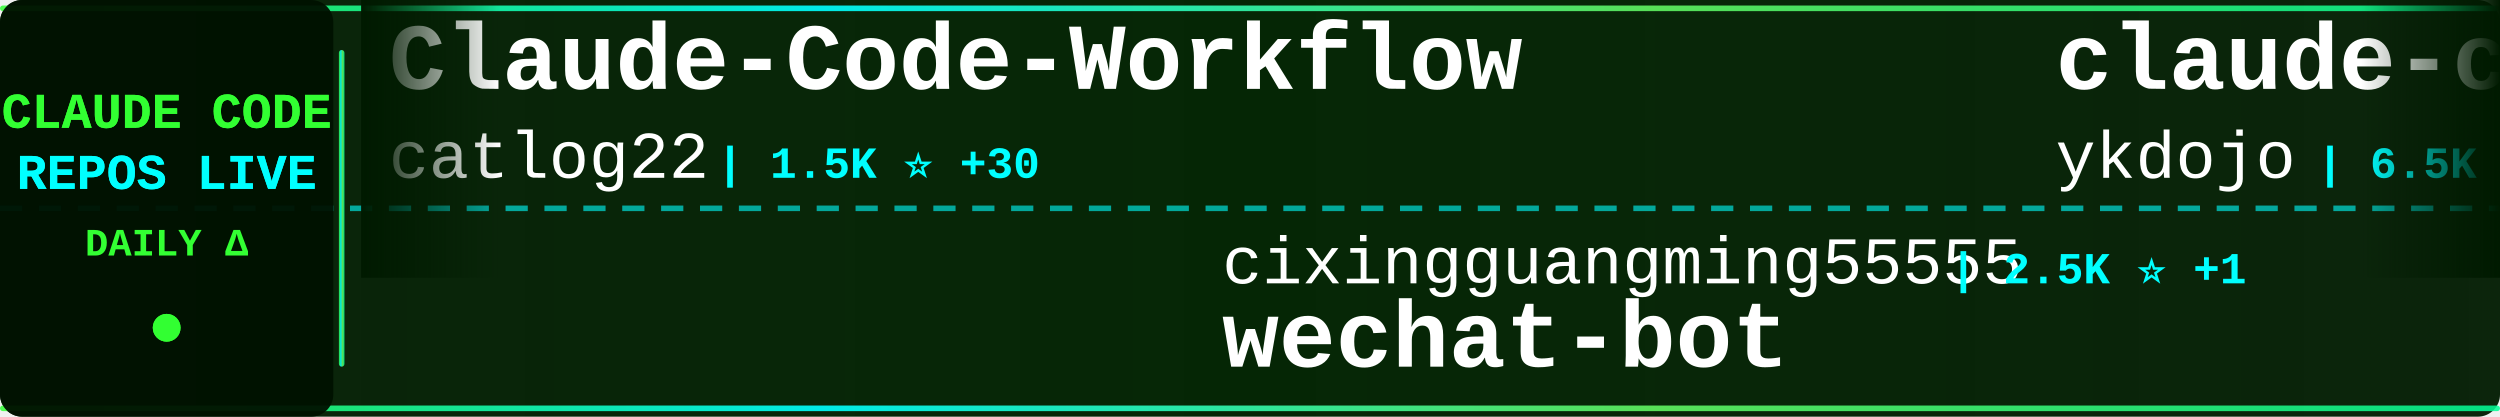
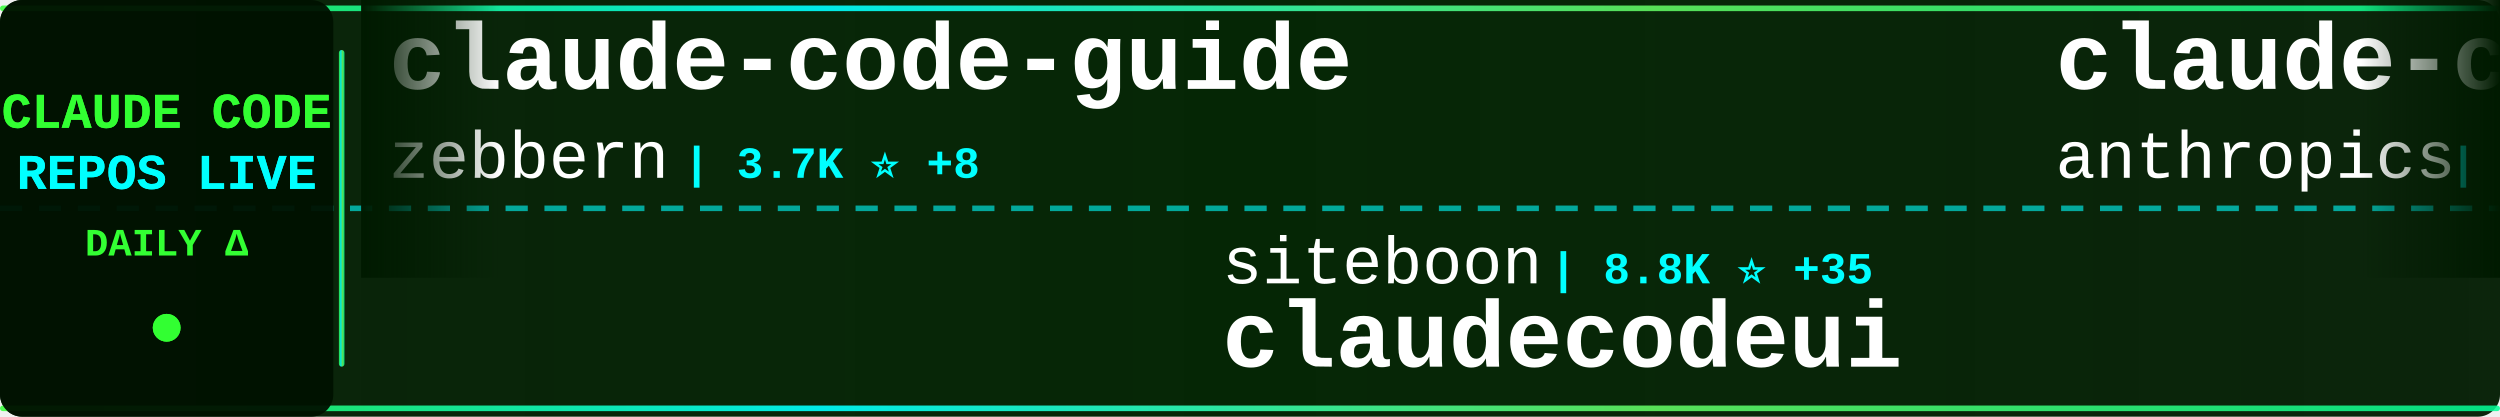
<svg xmlns="http://www.w3.org/2000/svg" width="900" height="150">
  <defs>
    <linearGradient id="tickerBg" x1="0%" y1="0%" x2="100%" y2="0%">
      <stop offset="0%" style="stop-color:#001a00;stop-opacity:0.95" />
      <stop offset="50%" style="stop-color:#002200;stop-opacity:0.98" />
      <stop offset="100%" style="stop-color:#001a00;stop-opacity:0.95" />
    </linearGradient>
    <linearGradient id="borderGrad" x1="0%" y1="0%" x2="100%" y2="0%">
      <stop offset="0%" style="stop-color:#33ff33;stop-opacity:0.85">
        <animate attributeName="stop-opacity" values="0.85;1;0.85" dur="2s" repeatCount="indefinite" />
      </stop>
      <stop offset="33%" style="stop-color:#00ffff;stop-opacity:0.9">
        <animate attributeName="stop-opacity" values="0.9;1;0.9" dur="2.2s" repeatCount="indefinite" />
      </stop>
      <stop offset="66%" style="stop-color:#66ff66;stop-opacity:0.85">
        <animate attributeName="stop-opacity" values="0.85;1;0.85" dur="1.8s" repeatCount="indefinite" />
      </stop>
      <stop offset="100%" style="stop-color:#00ff99;stop-opacity:0.85">
        <animate attributeName="stop-opacity" values="0.85;1;0.85" dur="2s" repeatCount="indefinite" />
      </stop>
    </linearGradient>
    <filter id="textGlow">
      <feGaussianBlur stdDeviation="0.1" result="coloredBlur" />
      <feMerge>
        <feMergeNode in="coloredBlur" />
        <feMergeNode in="SourceGraphic" />
      </feMerge>
    </filter>
    <filter id="metricGlow">
      <feGaussianBlur stdDeviation="0.2" result="coloredBlur" />
      <feMerge>
        <feMergeNode in="coloredBlur" />
        <feMergeNode in="SourceGraphic" />
      </feMerge>
    </filter>
    <linearGradient id="leftFade" x1="0%" y1="0%" x2="100%" y2="0%">
      <stop offset="0%" style="stop-color:#001a00;stop-opacity:1" />
      <stop offset="100%" style="stop-color:#001a00;stop-opacity:0" />
    </linearGradient>
    <linearGradient id="rightFade" x1="0%" y1="0%" x2="100%" y2="0%">
      <stop offset="0%" style="stop-color:#001a00;stop-opacity:0" />
      <stop offset="100%" style="stop-color:#001a00;stop-opacity:1" />
    </linearGradient>
  </defs>
  <rect width="900" height="150" fill="url(#tickerBg)" rx="8" />
  <rect x="0" y="2" width="900" height="2" fill="url(#borderGrad)" rx="1" />
  <rect x="0" y="146" width="900" height="2" fill="url(#borderGrad)" rx="1" />
  <line x1="0" y1="75" x2="900" y2="75" stroke="#00ffff" stroke-width="2" stroke-dasharray="8 6" opacity="0.6" />
  <rect x="0" y="0" width="120" height="150" fill="#001100" opacity="0.95" rx="8" />
  <text x="60" y="46" font-family="'Courier New', monospace" font-size="18" font-weight="bold" fill="#33ff33" text-anchor="middle" filter="url(#textGlow)">
    CLAUDE CODE
  </text>
  <text x="60" y="68" font-family="'Courier New', monospace" font-size="18" font-weight="bold" fill="#00ffff" text-anchor="middle" filter="url(#textGlow)">
    REPOS LIVE
  </text>
  <text x="60" y="92" font-family="'Courier New', monospace" font-size="14" font-weight="bold" fill="#33ff33" text-anchor="middle">
    DAILY Δ
  </text>
  <circle cx="60" cy="118" r="5" fill="#33ff33" filter="url(#metricGlow)">
    <animate attributeName="r" values="4;6;4" dur="1.5s" repeatCount="indefinite" />
    <animate attributeName="opacity" values="0.6;1;0.6" dur="1.5s" repeatCount="indefinite" />
  </circle>
  <rect x="122" y="18" width="2" height="114" fill="url(#borderGrad)" rx="1" />
  <clipPath id="tickerClip">
    <rect x="130" y="0" width="770" height="150" />
  </clipPath>
  <g clip-path="url(#tickerClip)">
    <g id="tickerItems">
      <animateTransform attributeName="transform" attributeType="XML" type="translate" from="0 0" to="-3000 0" dur="54s" repeatCount="indefinite" />
      <g transform="translate(0, 0)">
-         <text x="140" y="32" font-family="'Courier New', monospace" font-size="34" font-weight="bold" fill="#ffffff">Claude-Code-Workflow</text>
-         <text x="140" y="64" font-family="'Courier New', monospace" font-size="24" font-weight="normal" fill="#ffffff" opacity="1.0">catlog22</text>
-         <text x="258" y="64" font-family="'Courier New', monospace" font-size="16" font-weight="bold" fill="#00ffff"> | 1.5K ⭐ +30</text>
+         <text x="140" y="32" font-family="'Courier New', monospace" font-size="34" font-weight="bold" fill="#ffffff">claude-code-guide</text>
+         <text x="140" y="64" font-family="'Courier New', monospace" font-size="24" font-weight="normal" fill="#ffffff" opacity="1.0">zebbern</text>
+         <text x="246" y="64" font-family="'Courier New', monospace" font-size="16" font-weight="bold" fill="#00ffff"> | 3.7K ⭐ +8</text>
      </g>
      <g transform="translate(300, 0)">
-         <text x="140" y="102" font-family="'Courier New', monospace" font-size="24" font-weight="normal" fill="#ffffff" opacity="1.0">cixingguangming55555</text>
-         <text x="402" y="102" font-family="'Courier New', monospace" font-size="16" font-weight="bold" fill="#00ffff"> | 2.5K ⭐ +1</text>
-         <text x="140" y="132" font-family="'Courier New', monospace" font-size="34" font-weight="bold" fill="#ffffff">wechat-bot</text>
+         <text x="140" y="102" font-family="'Courier New', monospace" font-size="24" font-weight="normal" fill="#ffffff" opacity="1.0">siteboon</text>
+         <text x="258" y="102" font-family="'Courier New', monospace" font-size="16" font-weight="bold" fill="#00ffff"> | 8.8K ⭐ +35</text>
+         <text x="140" y="132" font-family="'Courier New', monospace" font-size="34" font-weight="bold" fill="#ffffff">claudecodeui</text>
      </g>
      <g transform="translate(600, 0)">
-         <text x="140" y="32" font-family="'Courier New', monospace" font-size="34" font-weight="bold" fill="#ffffff">claude-code-tips</text>
-         <text x="140" y="64" font-family="'Courier New', monospace" font-size="24" font-weight="normal" fill="#ffffff" opacity="1.0">ykdojo</text>
-         <text x="234" y="64" font-family="'Courier New', monospace" font-size="16" font-weight="bold" fill="#00ffff"> | 6.5K ⭐ +74</text>
+         <text x="140" y="32" font-family="'Courier New', monospace" font-size="34" font-weight="bold" fill="#ffffff">claude-code-base-action</text>
+         <text x="140" y="64" font-family="'Courier New', monospace" font-size="24" font-weight="normal" fill="#ffffff" opacity="1.0">anthropics</text>
+         <text x="282" y="64" font-family="'Courier New', monospace" font-size="16" font-weight="bold" fill="#00ffff"> | 620 ⭐ +3</text>
      </g>
      <g transform="translate(900, 0)">
-         <text x="140" y="102" font-family="'Courier New', monospace" font-size="24" font-weight="normal" fill="#ffffff" opacity="1.0">0xfurai</text>
-         <text x="246" y="102" font-family="'Courier New', monospace" font-size="16" font-weight="bold" fill="#00ffff"> | 785 ⭐ +1</text>
-         <text x="140" y="132" font-family="'Courier New', monospace" font-size="34" font-weight="bold" fill="#ffffff">claude-code-subagents</text>
+         <text x="140" y="102" font-family="'Courier New', monospace" font-size="24" font-weight="normal" fill="#ffffff" opacity="1.0">ericbuess</text>
+         <text x="270" y="102" font-family="'Courier New', monospace" font-size="16" font-weight="bold" fill="#00ffff"> | 748 ⭐ +6</text>
+         <text x="140" y="132" font-family="'Courier New', monospace" font-size="34" font-weight="bold" fill="#ffffff">claude-code-docs</text>
      </g>
      <g transform="translate(1200, 0)">
-         <text x="140" y="32" font-family="'Courier New', monospace" font-size="34" font-weight="bold" fill="#ffffff">my-claude-code-setup</text>
-         <text x="140" y="64" font-family="'Courier New', monospace" font-size="24" font-weight="normal" fill="#ffffff" opacity="1.0">centminmod</text>
-         <text x="282" y="64" font-family="'Courier New', monospace" font-size="16" font-weight="bold" fill="#00ffff"> | 2.1K ⭐ +2</text>
+         <text x="140" y="32" font-family="'Courier New', monospace" font-size="34" font-weight="bold" fill="#ffffff">awesome-claude-code-tool...</text>
+         <text x="140" y="64" font-family="'Courier New', monospace" font-size="24" font-weight="normal" fill="#ffffff" opacity="1.0">rohitg00</text>
+         <text x="258" y="64" font-family="'Courier New', monospace" font-size="16" font-weight="bold" fill="#00ffff"> | 876 ⭐ +7</text>
      </g>
      <g transform="translate(1500, 0)">
-         <text x="140" y="102" font-family="'Courier New', monospace" font-size="24" font-weight="normal" fill="#ffffff" opacity="1.0">timothywarner-org</text>
-         <text x="366" y="102" font-family="'Courier New', monospace" font-size="16" font-weight="bold" fill="#00ffff"> | 202 ⭐</text>
-         <text x="140" y="132" font-family="'Courier New', monospace" font-size="34" font-weight="bold" fill="#ffffff">claude-code</text>
+         <text x="140" y="102" font-family="'Courier New', monospace" font-size="24" font-weight="normal" fill="#ffffff" opacity="1.0">jeremylongshore</text>
+         <text x="342" y="102" font-family="'Courier New', monospace" font-size="16" font-weight="bold" fill="#00ffff"> | 1.7K ⭐ +6</text>
+         <text x="140" y="132" font-family="'Courier New', monospace" font-size="34" font-weight="bold" fill="#ffffff">claude-code-plugins-plus...</text>
      </g>
      <g transform="translate(1800, 0)">
-         <text x="140" y="32" font-family="'Courier New', monospace" font-size="34" font-weight="bold" fill="#ffffff">claude-code-transcripts</text>
-         <text x="140" y="64" font-family="'Courier New', monospace" font-size="24" font-weight="normal" fill="#ffffff" opacity="1.0">simonw</text>
-         <text x="234" y="64" font-family="'Courier New', monospace" font-size="16" font-weight="bold" fill="#00ffff"> | 1.2K ⭐ +7</text>
+         <text x="140" y="32" font-family="'Courier New', monospace" font-size="34" font-weight="bold" fill="#ffffff">cc-switch</text>
+         <text x="140" y="64" font-family="'Courier New', monospace" font-size="24" font-weight="normal" fill="#ffffff" opacity="1.0">farion1231</text>
+         <text x="282" y="64" font-family="'Courier New', monospace" font-size="16" font-weight="bold" fill="#00ffff"> | 31.6K ⭐ +372</text>
      </g>
      <g transform="translate(2100, 0)">
-         <text x="140" y="102" font-family="'Courier New', monospace" font-size="24" font-weight="normal" fill="#ffffff" opacity="1.0">ccplugins</text>
-         <text x="270" y="102" font-family="'Courier New', monospace" font-size="16" font-weight="bold" fill="#00ffff"> | 641 ⭐</text>
-         <text x="140" y="132" font-family="'Courier New', monospace" font-size="34" font-weight="bold" fill="#ffffff">awesome-claude-code-plug...</text>
+         <text x="140" y="102" font-family="'Courier New', monospace" font-size="24" font-weight="normal" fill="#ffffff" opacity="1.0">greggh</text>
+         <text x="234" y="102" font-family="'Courier New', monospace" font-size="16" font-weight="bold" fill="#00ffff"> | 1.9K ⭐ +1</text>
+         <text x="140" y="132" font-family="'Courier New', monospace" font-size="34" font-weight="bold" fill="#ffffff">claude-code.nvim</text>
      </g>
      <g transform="translate(2400, 0)">
-         <text x="140" y="32" font-family="'Courier New', monospace" font-size="34" font-weight="bold" fill="#ffffff">Claude-Code-Development-...</text>
-         <text x="140" y="64" font-family="'Courier New', monospace" font-size="24" font-weight="normal" fill="#ffffff" opacity="1.0">peterkrueck</text>
-         <text x="294" y="64" font-family="'Courier New', monospace" font-size="16" font-weight="bold" fill="#00ffff"> | 1.3K ⭐</text>
+         <text x="140" y="32" font-family="'Courier New', monospace" font-size="34" font-weight="bold" fill="#ffffff">claude-code-cheat-sheet</text>
+         <text x="140" y="64" font-family="'Courier New', monospace" font-size="24" font-weight="normal" fill="#ffffff" opacity="1.0">Njengah</text>
+         <text x="246" y="64" font-family="'Courier New', monospace" font-size="16" font-weight="bold" fill="#00ffff"> | 1.5K ⭐ +4</text>
      </g>
      <g transform="translate(2700, 0)">
-         <text x="140" y="102" font-family="'Courier New', monospace" font-size="24" font-weight="normal" fill="#ffffff" opacity="1.0">Piebald-AI</text>
-         <text x="282" y="102" font-family="'Courier New', monospace" font-size="16" font-weight="bold" fill="#00ffff"> | 6.3K ⭐ +38</text>
-         <text x="140" y="132" font-family="'Courier New', monospace" font-size="34" font-weight="bold" fill="#ffffff">claude-code-system-promp...</text>
+         <text x="140" y="102" font-family="'Courier New', monospace" font-size="24" font-weight="normal" fill="#ffffff" opacity="1.0">revfactory</text>
+         <text x="282" y="102" font-family="'Courier New', monospace" font-size="16" font-weight="bold" fill="#00ffff"> | 762 ⭐</text>
+         <text x="140" y="132" font-family="'Courier New', monospace" font-size="34" font-weight="bold" fill="#ffffff">claude-code-mastering</text>
      </g>
      <g transform="translate(3000, 0)">
-         <text x="140" y="32" font-family="'Courier New', monospace" font-size="34" font-weight="bold" fill="#ffffff">Claude-Code-Workflow</text>
-         <text x="140" y="64" font-family="'Courier New', monospace" font-size="24" font-weight="normal" fill="#ffffff" opacity="1.0">catlog22</text>
-         <text x="258" y="64" font-family="'Courier New', monospace" font-size="16" font-weight="bold" fill="#00ffff"> | 1.5K ⭐ +30</text>
+         <text x="140" y="32" font-family="'Courier New', monospace" font-size="34" font-weight="bold" fill="#ffffff">claude-code-guide</text>
+         <text x="140" y="64" font-family="'Courier New', monospace" font-size="24" font-weight="normal" fill="#ffffff" opacity="1.0">zebbern</text>
+         <text x="246" y="64" font-family="'Courier New', monospace" font-size="16" font-weight="bold" fill="#00ffff"> | 3.7K ⭐ +8</text>
      </g>
      <g transform="translate(3300, 0)">
-         <text x="140" y="102" font-family="'Courier New', monospace" font-size="24" font-weight="normal" fill="#ffffff" opacity="1.0">cixingguangming55555</text>
-         <text x="402" y="102" font-family="'Courier New', monospace" font-size="16" font-weight="bold" fill="#00ffff"> | 2.5K ⭐ +1</text>
-         <text x="140" y="132" font-family="'Courier New', monospace" font-size="34" font-weight="bold" fill="#ffffff">wechat-bot</text>
+         <text x="140" y="102" font-family="'Courier New', monospace" font-size="24" font-weight="normal" fill="#ffffff" opacity="1.0">siteboon</text>
+         <text x="258" y="102" font-family="'Courier New', monospace" font-size="16" font-weight="bold" fill="#00ffff"> | 8.8K ⭐ +35</text>
+         <text x="140" y="132" font-family="'Courier New', monospace" font-size="34" font-weight="bold" fill="#ffffff">claudecodeui</text>
      </g>
      <g transform="translate(3600, 0)">
-         <text x="140" y="32" font-family="'Courier New', monospace" font-size="34" font-weight="bold" fill="#ffffff">claude-code-tips</text>
-         <text x="140" y="64" font-family="'Courier New', monospace" font-size="24" font-weight="normal" fill="#ffffff" opacity="1.0">ykdojo</text>
-         <text x="234" y="64" font-family="'Courier New', monospace" font-size="16" font-weight="bold" fill="#00ffff"> | 6.5K ⭐ +74</text>
+         <text x="140" y="32" font-family="'Courier New', monospace" font-size="34" font-weight="bold" fill="#ffffff">claude-code-base-action</text>
+         <text x="140" y="64" font-family="'Courier New', monospace" font-size="24" font-weight="normal" fill="#ffffff" opacity="1.0">anthropics</text>
+         <text x="282" y="64" font-family="'Courier New', monospace" font-size="16" font-weight="bold" fill="#00ffff"> | 620 ⭐ +3</text>
      </g>
      <g transform="translate(3900, 0)">
-         <text x="140" y="102" font-family="'Courier New', monospace" font-size="24" font-weight="normal" fill="#ffffff" opacity="1.0">0xfurai</text>
-         <text x="246" y="102" font-family="'Courier New', monospace" font-size="16" font-weight="bold" fill="#00ffff"> | 785 ⭐ +1</text>
-         <text x="140" y="132" font-family="'Courier New', monospace" font-size="34" font-weight="bold" fill="#ffffff">claude-code-subagents</text>
+         <text x="140" y="102" font-family="'Courier New', monospace" font-size="24" font-weight="normal" fill="#ffffff" opacity="1.0">ericbuess</text>
+         <text x="270" y="102" font-family="'Courier New', monospace" font-size="16" font-weight="bold" fill="#00ffff"> | 748 ⭐ +6</text>
+         <text x="140" y="132" font-family="'Courier New', monospace" font-size="34" font-weight="bold" fill="#ffffff">claude-code-docs</text>
      </g>
    </g>
  </g>
  <rect x="130" y="0" width="50" height="100" fill="url(#leftFade)" />
  <rect x="850" y="0" width="50" height="100" fill="url(#rightFade)" />
</svg>
